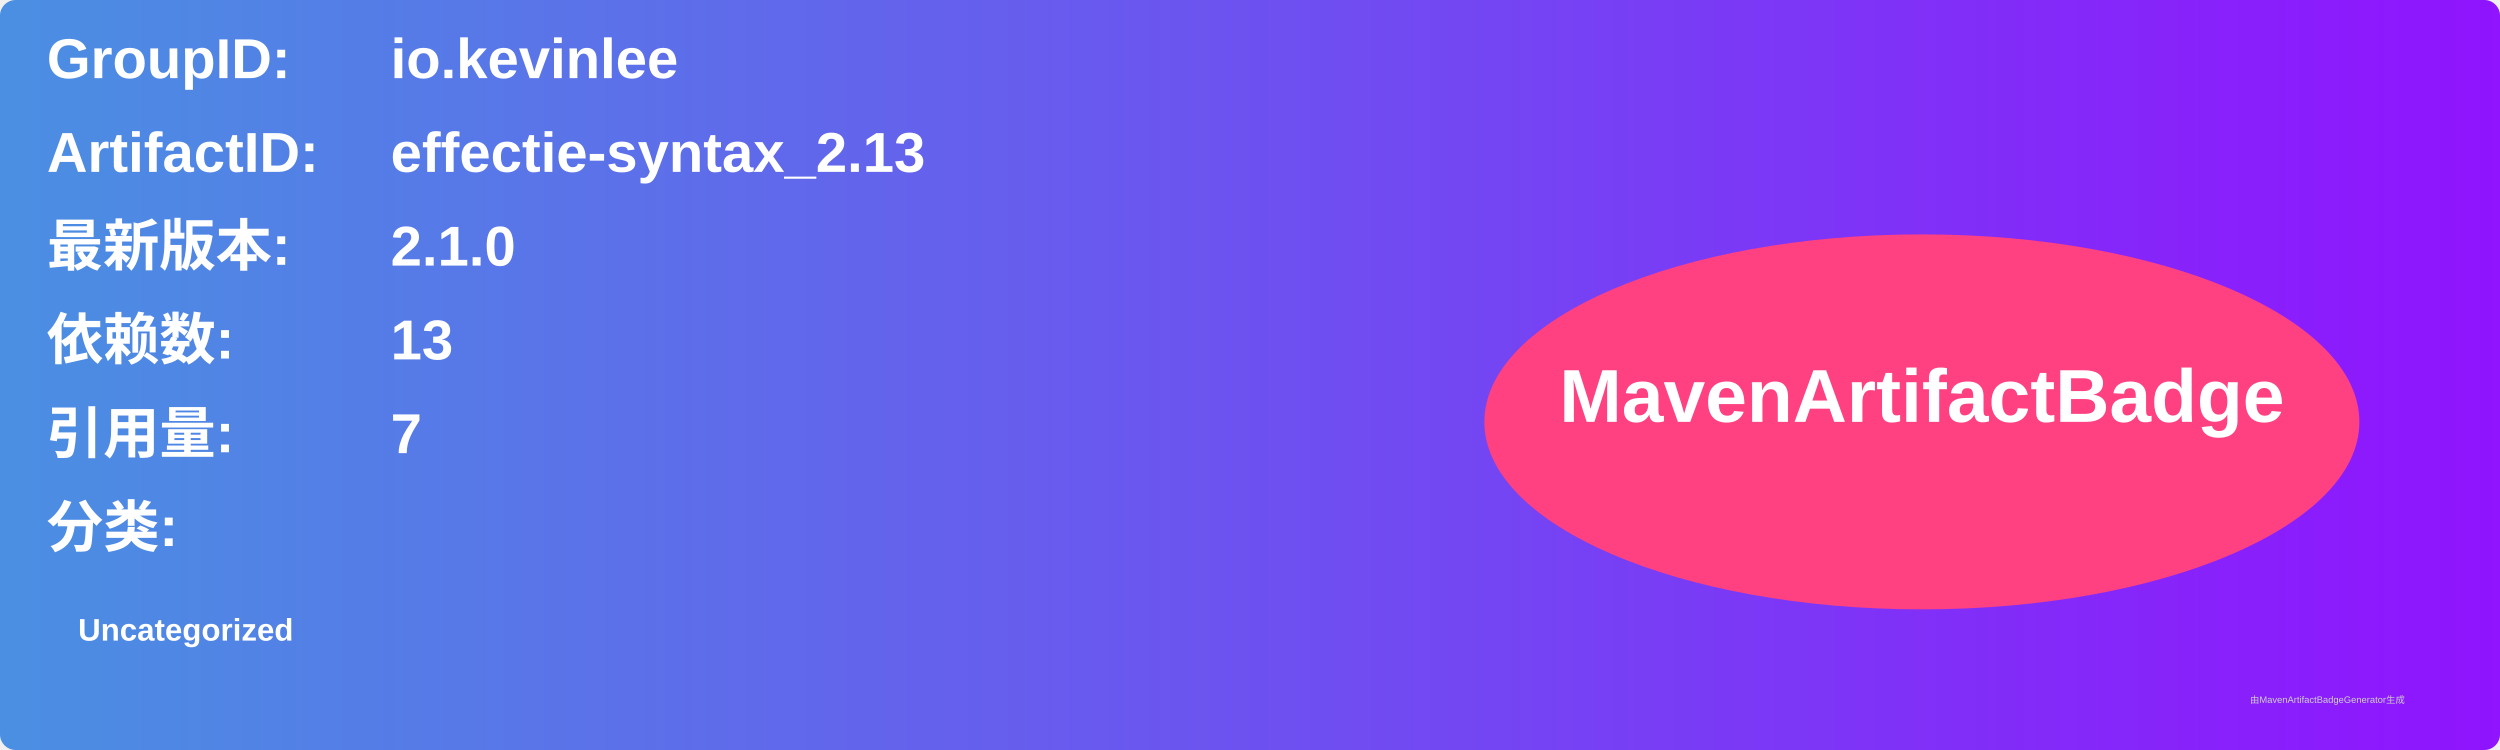
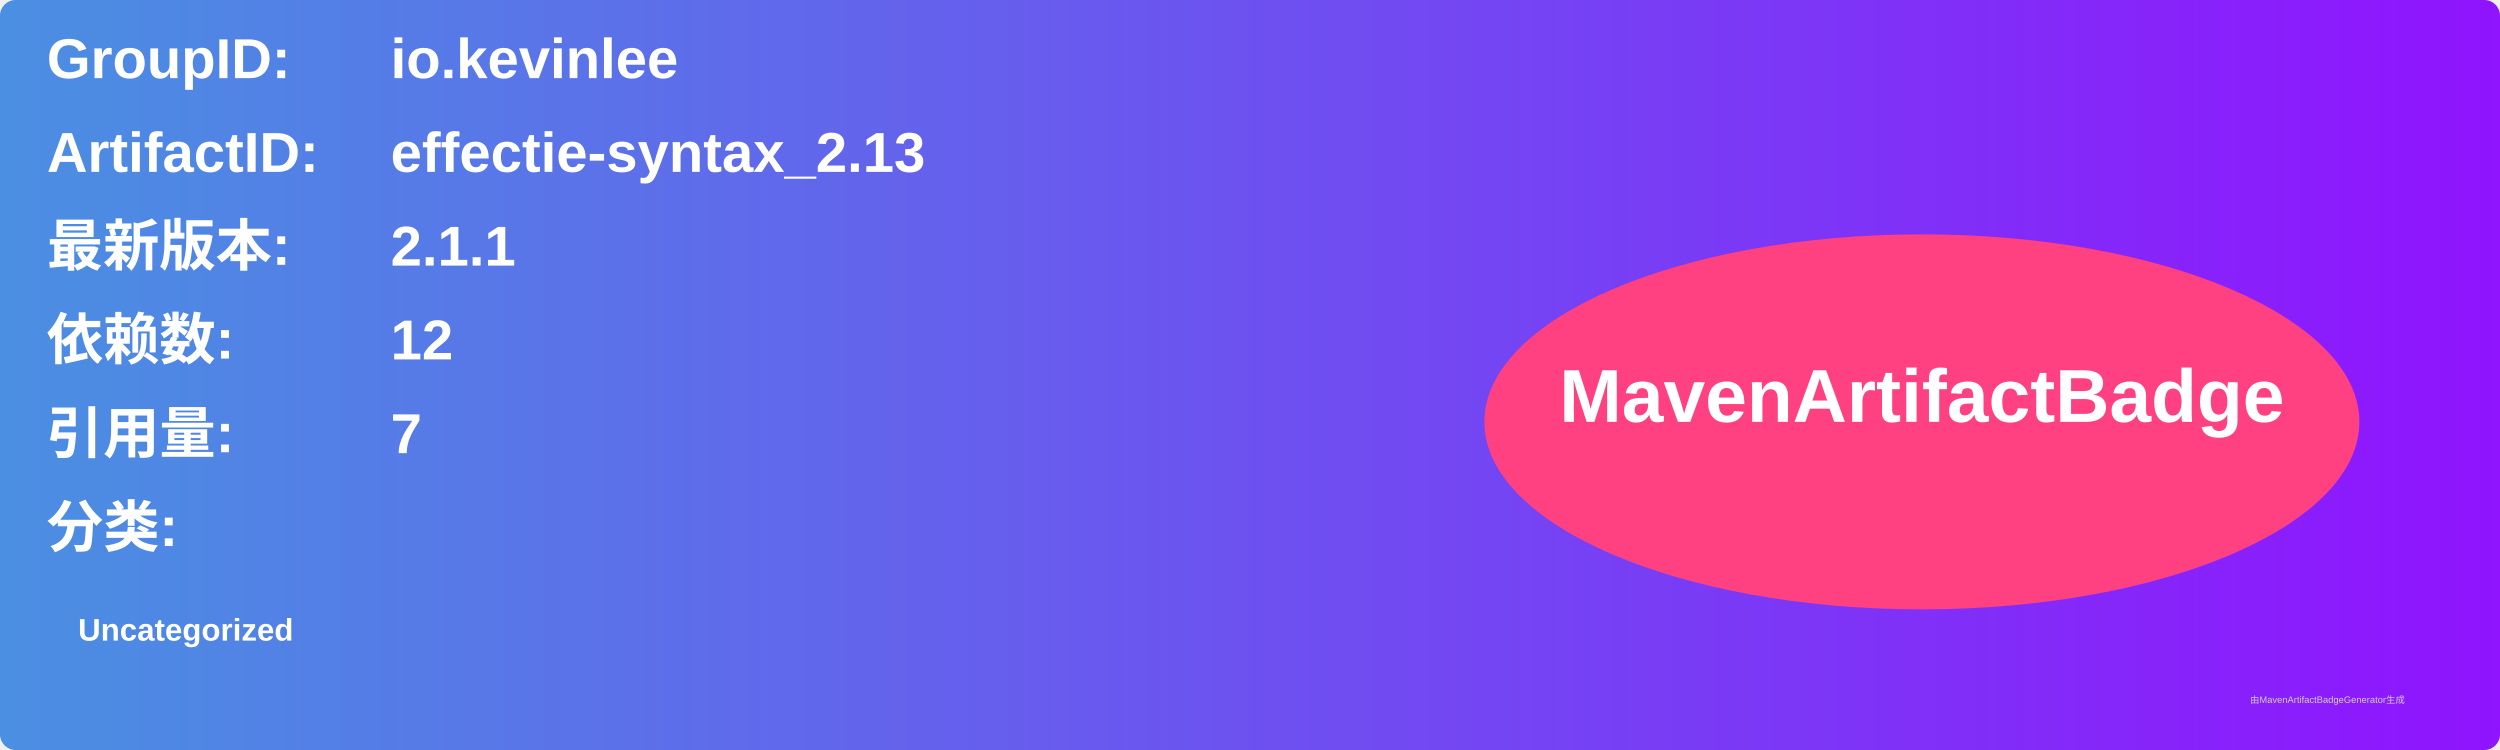
<svg xmlns="http://www.w3.org/2000/svg" width="800" height="240" viewBox="0 0 800 240">
  <linearGradient id="grad" x1="0%" y1="0%" x2="100%" y2="0%">
    <stop offset="0%" stop-color="#4a90e2" />
    <stop offset="100%" stop-color="#9013fe" />
  </linearGradient>
  <rect width="100%" height="100%" rx="5" ry="5" fill="url(#grad)" />
  <g transform="translate(15, 15)">
    <text x="0" y="10" font-family="Arial" font-size="18" fill="white" font-weight="bold" width="260">GroupID:</text>
    <text x="110" y="10" font-family="Arial" font-size="18" fill="white" font-weight="bold" width="460">io.kevinlee</text>
    <text x="0" y="40" font-family="Arial" font-size="18" fill="white" font-weight="bold" width="260">ArtifactID:</text>
    <text x="110" y="40" font-family="Arial" font-size="18" fill="white" font-weight="bold" width="460">effectie-syntax_2.13</text>
    <text x="0" y="70" font-family="Arial" font-size="18" fill="white" font-weight="bold">最新版本:</text>
    <text x="110" y="70" font-family="Arial" font-size="18" fill="white" font-weight="bold">
-       <tspan font-weight="bold">2.1.0</tspan>
+       <tspan font-weight="bold">2.1.1</tspan>
    </text>
    <text x="0" y="100" font-family="Arial" font-size="18" fill="white" font-weight="bold">依赖数: </text>
    <text x="110" y="100" font-family="Arial" font-size="18" fill="white">
-       <tspan font-weight="bold">13</tspan>
+       <tspan font-weight="bold">12</tspan>
    </text>
    <text x="0" y="130" font-family="Arial" font-size="18" fill="white" font-weight="bold">引用量: </text>
    <text x="110" y="130" font-family="Arial" font-size="18" fill="white">
      <tspan font-weight="bold">7</tspan>
    </text>
    <text x="0" y="160" font-family="Arial" font-size="18" fill="white" font-weight="bold">分类:</text>
    <text x="10" y="190" font-family="Arial" font-size="10" fill="white">
      <tspan font-weight="bold">Uncategorized</tspan>
    </text>
    <ellipse cx="600" cy="120" rx="140" ry="60" fill="#ff4081" />
    <text x="600" y="120" text-anchor="middle" font-family="Arial" font-size="24" fill="white" font-weight="bold">MavenArtifactBadge</text>
  </g>
  <text x="720" y="225" font-family="Arial" font-size="3" fill="#d0d0d0">由MavenArtifactBadgeGenerator生成</text>
</svg>
